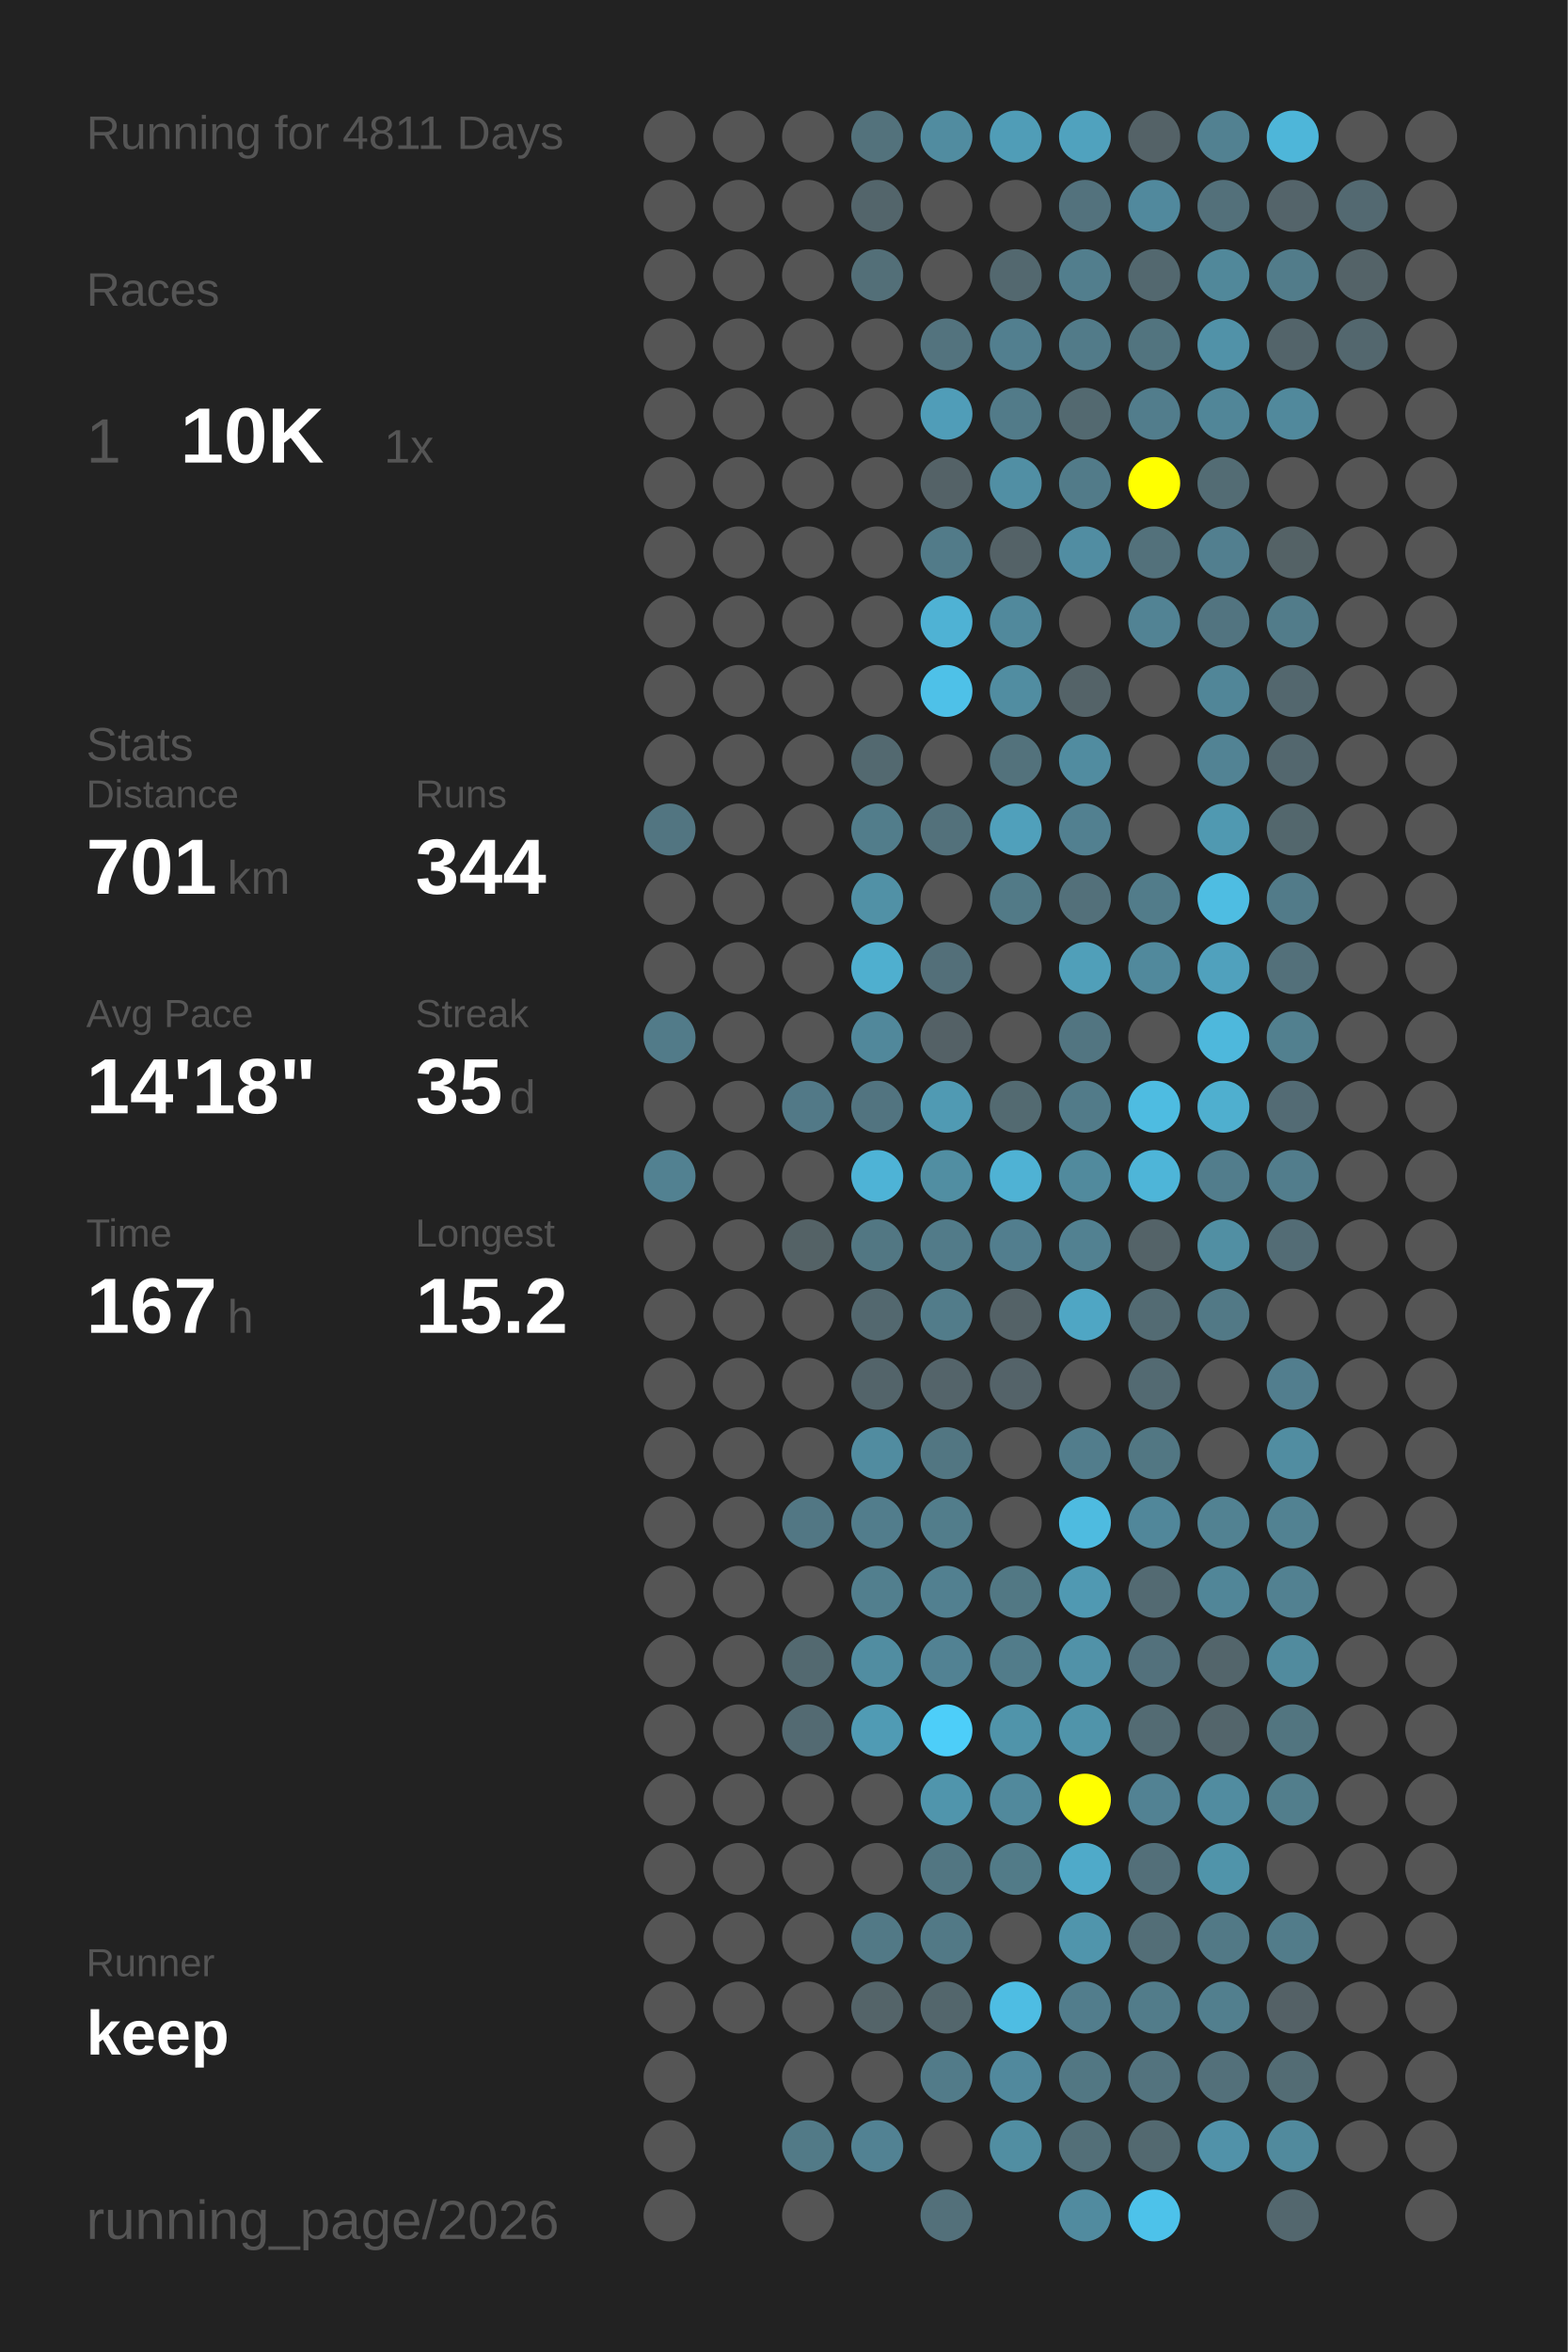
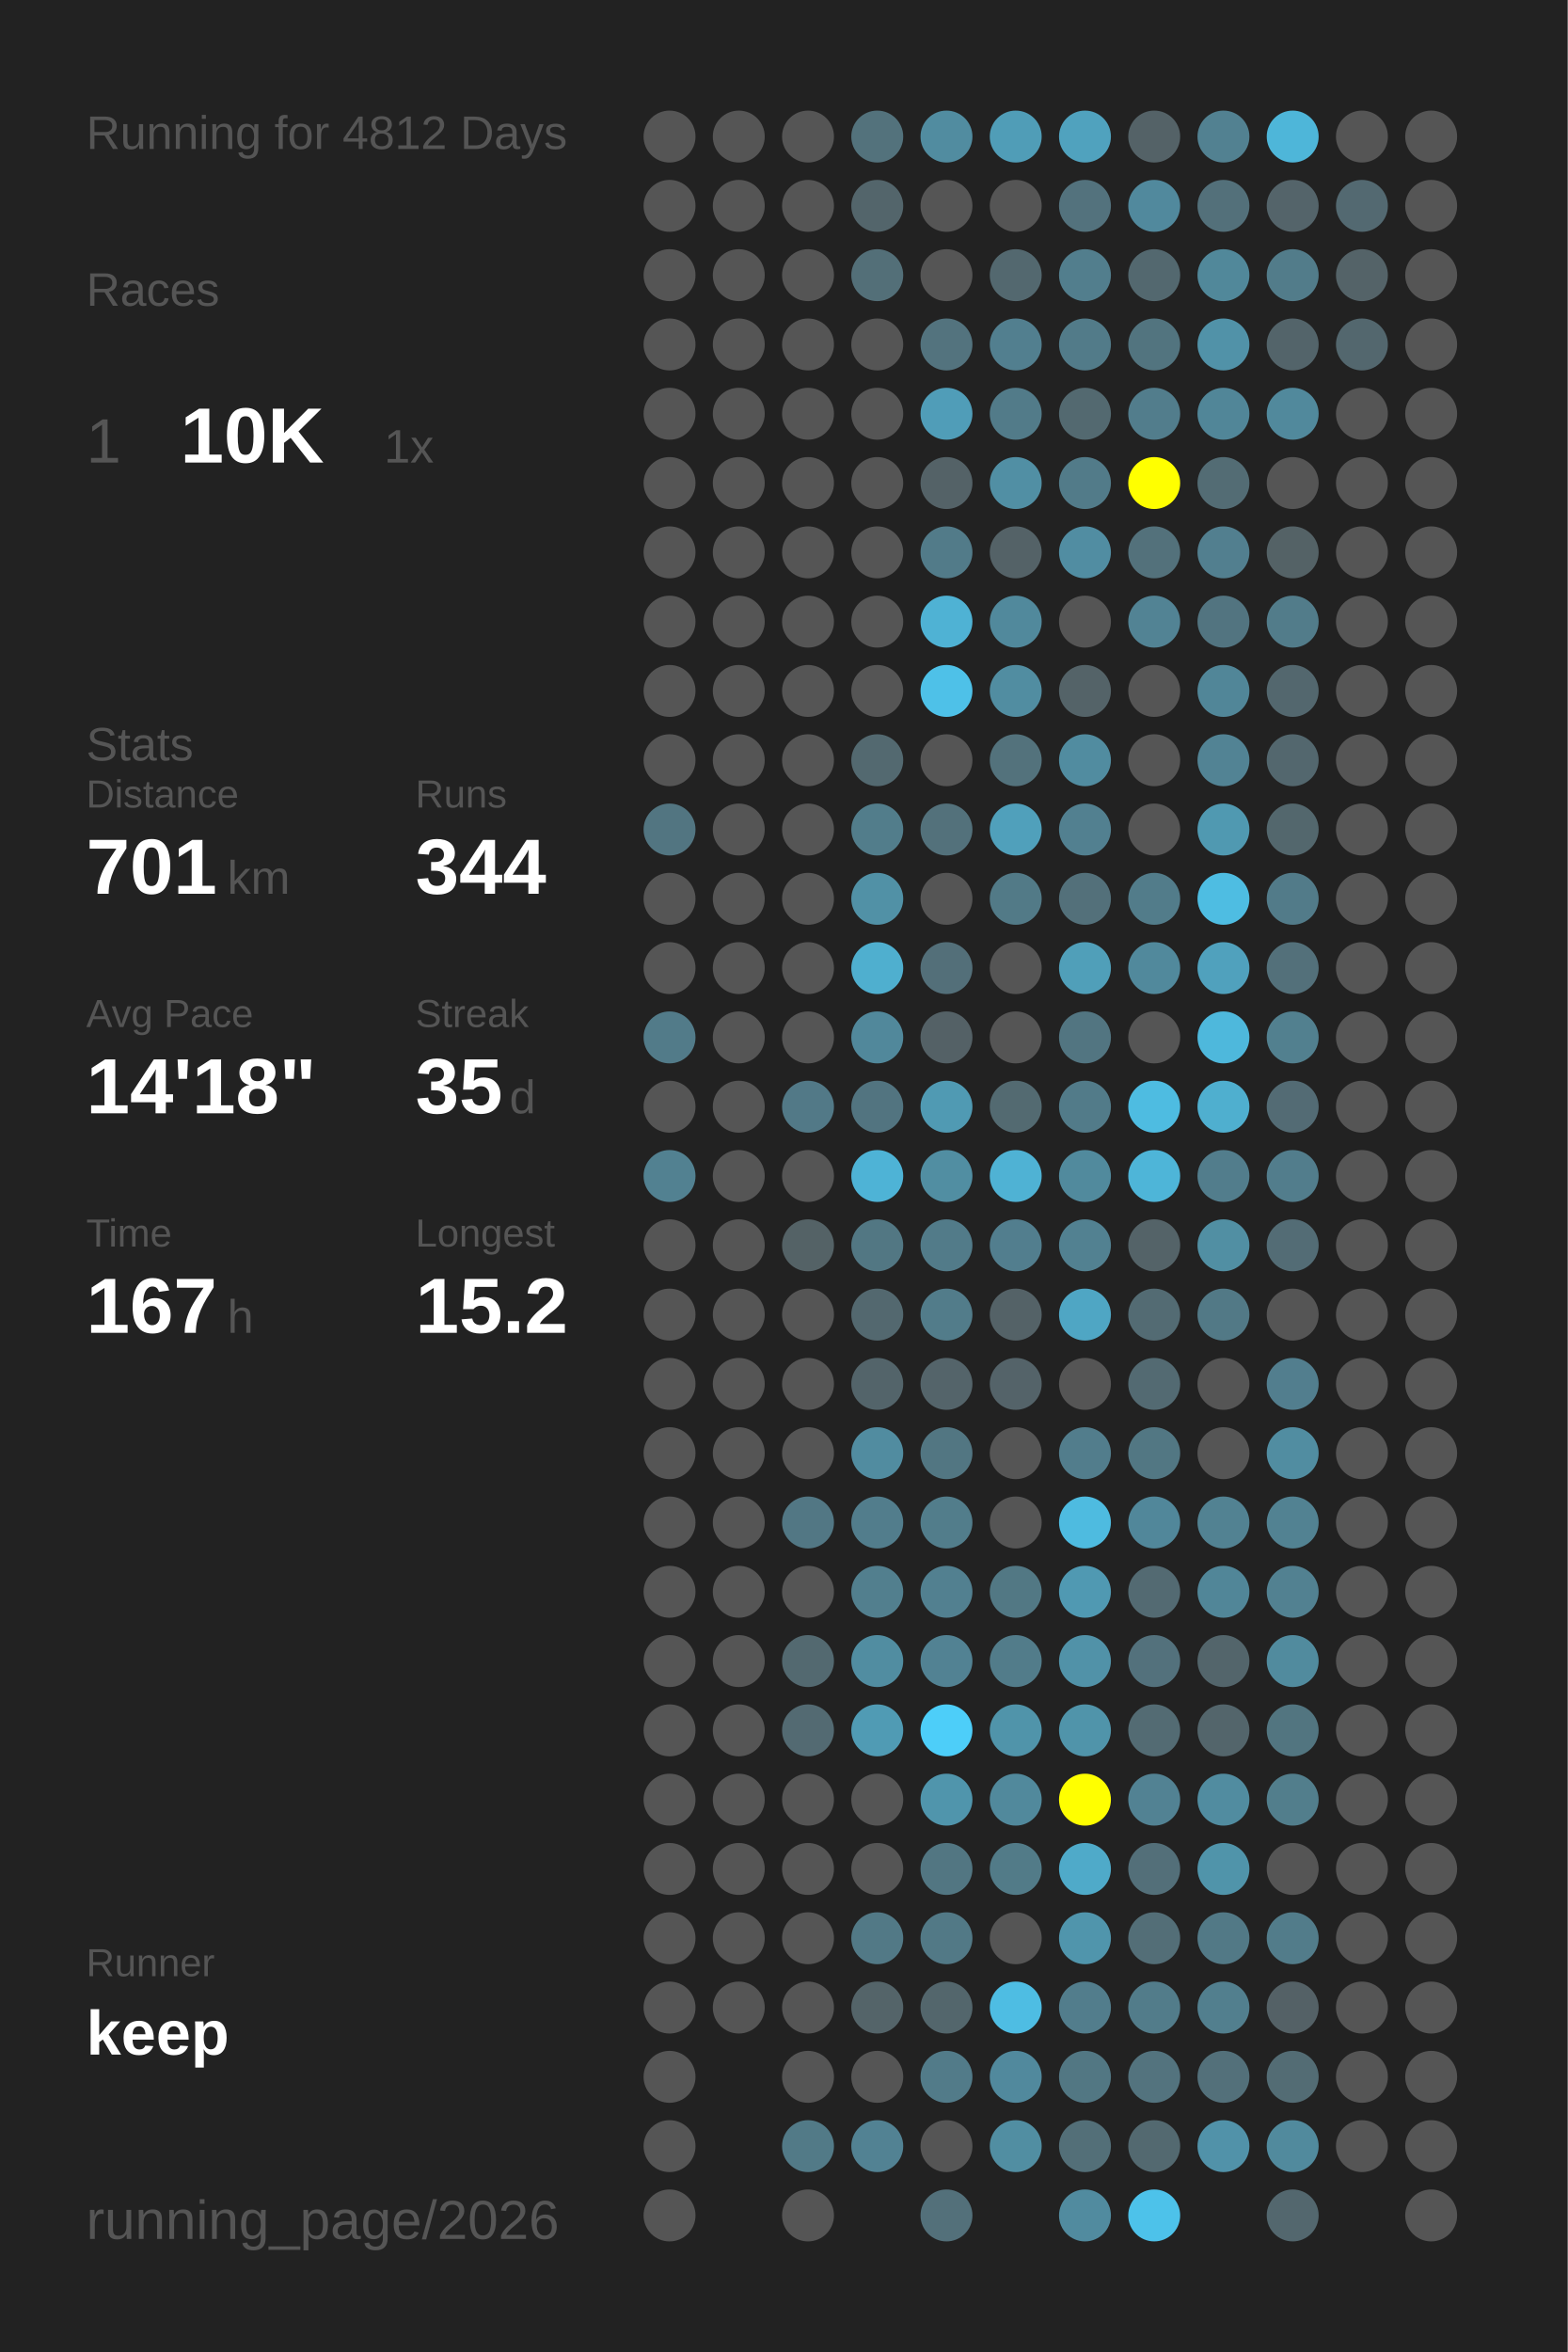
<svg xmlns="http://www.w3.org/2000/svg" baseProfile="full" height="300mm" version="1.1" viewBox="0,0,200,300" width="200mm">
  <defs />
  <rect fill="#222222" height="300" width="200" x="0" y="0" />
-   <text fill="#555555" style="font-size:6px; font-family:Arial;" x="11" y="19">Running for 4811 Days</text>
+   <text fill="#555555" style="font-size:6px; font-family:Arial;" x="11" y="19">Running for 4812 Days</text>
  <text fill="#555555" style="font-size:6px; font-family:Arial;" x="11" y="39">Races</text>
  <text fill="#555555" style="font-size:8px; font-family:Arial;" x="11" y="59">1</text>
  <text fill="#FFFFFF" style="font-size:10px; font-family:Arial; font-weight:bold;" x="23" y="59">10K</text>
  <text fill="#555555" style="font-size:6px; font-family:Arial;" x="49" y="59">1x</text>
  <text fill="#555555" style="font-size:6px; font-family:Arial;" x="11" y="97">Stats</text>
  <text fill="#555555" style="font-size:5px; font-family:Arial;" x="11" y="103">Distance</text>
  <text fill="#FFFFFF" style="font-size:10px; font-family:Arial; font-weight:bold;" x="11" y="114">701</text>
  <text fill="#555555" style="font-size:6px; font-family:Arial;" x="29" y="114">km</text>
  <text fill="#555555" style="font-size:5px; font-family:Arial;" x="53" y="103">Runs</text>
  <text fill="#FFFFFF" style="font-size:10px; font-family:Arial; font-weight:bold;" x="53" y="114">344</text>
  <text fill="#555555" style="font-size:5px; font-family:Arial;" x="11" y="131">Avg Pace</text>
  <text fill="#FFFFFF" style="font-size:10px; font-family:Arial; font-weight:bold;" x="11" y="142">14'18"</text>
  <text fill="#555555" style="font-size:5px; font-family:Arial;" x="53" y="131">Streak</text>
  <text fill="#FFFFFF" style="font-size:10px; font-family:Arial; font-weight:bold;" x="53" y="142">35</text>
  <text fill="#555555" style="font-size:6px; font-family:Arial;" x="65" y="142">d</text>
  <text fill="#555555" style="font-size:5px; font-family:Arial;" x="11" y="159">Time</text>
  <text fill="#FFFFFF" style="font-size:10px; font-family:Arial; font-weight:bold;" x="11" y="170">167</text>
  <text fill="#555555" style="font-size:6px; font-family:Arial;" x="29" y="170">h</text>
  <text fill="#555555" style="font-size:5px; font-family:Arial;" x="53" y="159">Longest</text>
  <text fill="#FFFFFF" style="font-size:10px; font-family:Arial; font-weight:bold;" x="53" y="170">15.2</text>
  <text fill="#555555" style="font-size:5px; font-family:Arial;" x="11" y="252.065">Runner</text>
  <text fill="#FFFFFF" style="font-size:8px; font-family:Arial; font-weight:bold;" x="11" y="262.065">keep</text>
  <text fill="#555555" style="font-size:7px; font-family:Arial;" x="11" y="285.581">running_page/2026</text>
  <circle cx="85.417" cy="17.419" fill="#555555" r="3.312" />
  <circle cx="85.417" cy="26.258" fill="#555555" r="3.312" />
  <circle cx="85.417" cy="35.097" fill="#555555" r="3.312" />
  <circle cx="85.417" cy="43.935" fill="#555555" r="3.312" />
  <circle cx="85.417" cy="52.774" fill="#555555" r="3.312" />
  <circle cx="85.417" cy="61.613" fill="#555555" r="3.312" />
  <circle cx="85.417" cy="70.452" fill="#555555" r="3.312" />
  <circle cx="85.417" cy="79.29" fill="#555555" r="3.312" />
  <circle cx="85.417" cy="88.129" fill="#555555" r="3.312" />
  <circle cx="85.417" cy="96.968" fill="#555555" r="3.312" />
  <circle cx="85.417" cy="105.806" fill="#527581" r="3.312" />
  <circle cx="85.417" cy="114.645" fill="#555555" r="3.312" />
  <circle cx="85.417" cy="123.484" fill="#555555" r="3.312" />
  <circle cx="85.417" cy="132.323" fill="#527b89" r="3.312" />
  <circle cx="85.417" cy="141.161" fill="#555555" r="3.312" />
  <circle cx="85.417" cy="150" fill="#528191" r="3.312" />
  <circle cx="85.417" cy="158.839" fill="#555555" r="3.312" />
  <circle cx="85.417" cy="167.677" fill="#555555" r="3.312" />
  <circle cx="85.417" cy="176.516" fill="#555555" r="3.312" />
  <circle cx="85.417" cy="185.355" fill="#555555" r="3.312" />
  <circle cx="85.417" cy="194.194" fill="#555555" r="3.312" />
  <circle cx="85.417" cy="203.032" fill="#555555" r="3.312" />
  <circle cx="85.417" cy="211.871" fill="#555555" r="3.312" />
  <circle cx="85.417" cy="220.71" fill="#555555" r="3.312" />
  <circle cx="85.417" cy="229.548" fill="#555555" r="3.312" />
  <circle cx="85.417" cy="238.387" fill="#555555" r="3.312" />
  <circle cx="85.417" cy="247.226" fill="#555555" r="3.312" />
  <circle cx="85.417" cy="256.065" fill="#555555" r="3.312" />
  <circle cx="85.417" cy="264.903" fill="#555555" r="3.312" />
  <circle cx="85.417" cy="273.742" fill="#555555" r="3.312" />
  <circle cx="85.417" cy="282.581" fill="#555555" r="3.312" />
  <circle cx="94.25" cy="17.419" fill="#555555" r="3.312" />
  <circle cx="94.25" cy="26.258" fill="#555555" r="3.312" />
  <circle cx="94.25" cy="35.097" fill="#555555" r="3.312" />
  <circle cx="94.25" cy="43.935" fill="#555555" r="3.312" />
  <circle cx="94.25" cy="52.774" fill="#555555" r="3.312" />
  <circle cx="94.25" cy="61.613" fill="#555555" r="3.312" />
  <circle cx="94.25" cy="70.452" fill="#555555" r="3.312" />
  <circle cx="94.25" cy="79.29" fill="#555555" r="3.312" />
  <circle cx="94.25" cy="88.129" fill="#555555" r="3.312" />
  <circle cx="94.25" cy="96.968" fill="#555555" r="3.312" />
  <circle cx="94.25" cy="105.806" fill="#555555" r="3.312" />
  <circle cx="94.25" cy="114.645" fill="#555555" r="3.312" />
  <circle cx="94.25" cy="123.484" fill="#555555" r="3.312" />
  <circle cx="94.25" cy="132.323" fill="#555555" r="3.312" />
  <circle cx="94.25" cy="141.161" fill="#555555" r="3.312" />
  <circle cx="94.25" cy="150" fill="#555555" r="3.312" />
  <circle cx="94.25" cy="158.839" fill="#555555" r="3.312" />
  <circle cx="94.25" cy="167.677" fill="#555555" r="3.312" />
  <circle cx="94.25" cy="176.516" fill="#555555" r="3.312" />
  <circle cx="94.25" cy="185.355" fill="#555555" r="3.312" />
  <circle cx="94.25" cy="194.194" fill="#555555" r="3.312" />
  <circle cx="94.25" cy="203.032" fill="#555555" r="3.312" />
  <circle cx="94.25" cy="211.871" fill="#555555" r="3.312" />
  <circle cx="94.25" cy="220.71" fill="#555555" r="3.312" />
  <circle cx="94.25" cy="229.548" fill="#555555" r="3.312" />
  <circle cx="94.25" cy="238.387" fill="#555555" r="3.312" />
  <circle cx="94.25" cy="247.226" fill="#555555" r="3.312" />
  <circle cx="94.25" cy="256.065" fill="#555555" r="3.312" />
  <circle cx="103.083" cy="17.419" fill="#555555" r="3.312" />
  <circle cx="103.083" cy="26.258" fill="#555555" r="3.312" />
  <circle cx="103.083" cy="35.097" fill="#555555" r="3.312" />
  <circle cx="103.083" cy="43.935" fill="#555555" r="3.312" />
  <circle cx="103.083" cy="52.774" fill="#555555" r="3.312" />
  <circle cx="103.083" cy="61.613" fill="#555555" r="3.312" />
  <circle cx="103.083" cy="70.452" fill="#555555" r="3.312" />
  <circle cx="103.083" cy="79.29" fill="#555555" r="3.312" />
  <circle cx="103.083" cy="88.129" fill="#555555" r="3.312" />
  <circle cx="103.083" cy="96.968" fill="#555555" r="3.312" />
  <circle cx="103.083" cy="105.806" fill="#555555" r="3.312" />
  <circle cx="103.083" cy="114.645" fill="#555555" r="3.312" />
  <circle cx="103.083" cy="123.484" fill="#555555" r="3.312" />
  <circle cx="103.083" cy="132.323" fill="#555555" r="3.312" />
  <circle cx="103.083" cy="141.161" fill="#527987" r="3.312" />
  <circle cx="103.083" cy="150" fill="#555555" r="3.312" />
  <circle cx="103.083" cy="158.839" fill="#546266" r="3.312" />
  <circle cx="103.083" cy="167.677" fill="#555555" r="3.312" />
  <circle cx="103.083" cy="176.516" fill="#555555" r="3.312" />
  <circle cx="103.083" cy="185.355" fill="#555555" r="3.312" />
  <circle cx="103.083" cy="194.194" fill="#527784" r="3.312" />
  <circle cx="103.083" cy="203.032" fill="#555555" r="3.312" />
  <circle cx="103.083" cy="211.871" fill="#536970" r="3.312" />
  <circle cx="103.083" cy="220.71" fill="#536a72" r="3.312" />
  <circle cx="103.083" cy="229.548" fill="#555555" r="3.312" />
  <circle cx="103.083" cy="238.387" fill="#555555" r="3.312" />
  <circle cx="103.083" cy="247.226" fill="#555555" r="3.312" />
  <circle cx="103.083" cy="256.065" fill="#555555" r="3.312" />
  <circle cx="103.083" cy="264.903" fill="#555555" r="3.312" />
  <circle cx="103.083" cy="273.742" fill="#527a87" r="3.312" />
  <circle cx="103.083" cy="282.581" fill="#555555" r="3.312" />
  <circle cx="111.917" cy="17.419" fill="#53727c" r="3.312" />
  <circle cx="111.917" cy="26.258" fill="#53656b" r="3.312" />
  <circle cx="111.917" cy="35.097" fill="#536f78" r="3.312" />
  <circle cx="111.917" cy="43.935" fill="#555555" r="3.312" />
  <circle cx="111.917" cy="52.774" fill="#555555" r="3.312" />
  <circle cx="111.917" cy="61.613" fill="#555555" r="3.312" />
  <circle cx="111.917" cy="70.452" fill="#555555" r="3.312" />
  <circle cx="111.917" cy="79.29" fill="#555555" r="3.312" />
  <circle cx="111.917" cy="88.129" fill="#555555" r="3.312" />
  <circle cx="111.917" cy="96.968" fill="#536970" r="3.312" />
  <circle cx="111.917" cy="105.806" fill="#527d8b" r="3.312" />
  <circle cx="111.917" cy="114.645" fill="#5191a6" r="3.312" />
  <circle cx="111.917" cy="123.484" fill="#4fafcf" r="3.312" />
  <circle cx="111.917" cy="132.323" fill="#51889b" r="3.312" />
  <circle cx="111.917" cy="141.161" fill="#527480" r="3.312" />
  <circle cx="111.917" cy="150" fill="#4eb3d6" r="3.312" />
  <circle cx="111.917" cy="158.839" fill="#527783" r="3.312" />
  <circle cx="111.917" cy="167.677" fill="#53686f" r="3.312" />
  <circle cx="111.917" cy="176.516" fill="#53646a" r="3.312" />
  <circle cx="111.917" cy="185.355" fill="#518ca0" r="3.312" />
  <circle cx="111.917" cy="194.194" fill="#527d8c" r="3.312" />
  <circle cx="111.917" cy="203.032" fill="#527f8e" r="3.312" />
  <circle cx="111.917" cy="211.871" fill="#518da1" r="3.312" />
  <circle cx="111.917" cy="220.71" fill="#509bb4" r="3.312" />
  <circle cx="111.917" cy="229.548" fill="#555555" r="3.312" />
  <circle cx="111.917" cy="238.387" fill="#555555" r="3.312" />
  <circle cx="111.917" cy="247.226" fill="#527986" r="3.312" />
  <circle cx="111.917" cy="256.065" fill="#546469" r="3.312" />
  <circle cx="111.917" cy="264.903" fill="#555555" r="3.312" />
  <circle cx="111.917" cy="273.742" fill="#528293" r="3.312" />
  <circle cx="120.75" cy="17.419" fill="#518ca0" r="3.312" />
  <circle cx="120.75" cy="26.258" fill="#555555" r="3.312" />
  <circle cx="120.75" cy="35.097" fill="#555555" r="3.312" />
  <circle cx="120.75" cy="43.935" fill="#53737e" r="3.312" />
  <circle cx="120.75" cy="52.774" fill="#509db8" r="3.312" />
  <circle cx="120.75" cy="61.613" fill="#546267" r="3.312" />
  <circle cx="120.75" cy="70.452" fill="#527b89" r="3.312" />
  <circle cx="120.75" cy="79.29" fill="#4fb2d4" r="3.312" />
  <circle cx="120.75" cy="88.129" fill="#4ec1e8" r="3.312" />
  <circle cx="120.75" cy="96.968" fill="#555555" r="3.312" />
  <circle cx="120.75" cy="105.806" fill="#53717b" r="3.312" />
  <circle cx="120.75" cy="114.645" fill="#555555" r="3.312" />
  <circle cx="120.75" cy="123.484" fill="#536f79" r="3.312" />
  <circle cx="120.75" cy="132.323" fill="#546166" r="3.312" />
  <circle cx="120.75" cy="141.161" fill="#509ab3" r="3.312" />
  <circle cx="120.75" cy="150" fill="#518ea2" r="3.312" />
  <circle cx="120.75" cy="158.839" fill="#527b89" r="3.312" />
  <circle cx="120.75" cy="167.677" fill="#527c8a" r="3.312" />
  <circle cx="120.75" cy="176.516" fill="#54646a" r="3.312" />
  <circle cx="120.75" cy="185.355" fill="#527682" r="3.312" />
  <circle cx="120.75" cy="194.194" fill="#527d8b" r="3.312" />
  <circle cx="120.75" cy="203.032" fill="#528090" r="3.312" />
  <circle cx="120.75" cy="211.871" fill="#528293" r="3.312" />
  <circle cx="120.75" cy="220.71" fill="#4dcef9" r="3.312" />
  <circle cx="120.75" cy="229.548" fill="#5095ac" r="3.312" />
  <circle cx="120.75" cy="238.387" fill="#527682" r="3.312" />
  <circle cx="120.75" cy="247.226" fill="#527986" r="3.312" />
  <circle cx="120.75" cy="256.065" fill="#53666c" r="3.312" />
  <circle cx="120.75" cy="264.903" fill="#527b89" r="3.312" />
  <circle cx="120.75" cy="273.742" fill="#555555" r="3.312" />
  <circle cx="120.75" cy="282.581" fill="#53707a" r="3.312" />
  <circle cx="129.583" cy="17.419" fill="#509db7" r="3.312" />
  <circle cx="129.583" cy="26.258" fill="#555555" r="3.312" />
  <circle cx="129.583" cy="35.097" fill="#53686f" r="3.312" />
  <circle cx="129.583" cy="43.935" fill="#527f8f" r="3.312" />
  <circle cx="129.583" cy="52.774" fill="#527b89" r="3.312" />
  <circle cx="129.583" cy="61.613" fill="#518fa4" r="3.312" />
  <circle cx="129.583" cy="70.452" fill="#546267" r="3.312" />
  <circle cx="129.583" cy="79.29" fill="#51899c" r="3.312" />
  <circle cx="129.583" cy="88.129" fill="#518da1" r="3.312" />
  <circle cx="129.583" cy="96.968" fill="#53727c" r="3.312" />
  <circle cx="129.583" cy="105.806" fill="#50a0bb" r="3.312" />
  <circle cx="129.583" cy="114.645" fill="#527a87" r="3.312" />
  <circle cx="129.583" cy="123.484" fill="#555555" r="3.312" />
  <circle cx="129.583" cy="132.323" fill="#555555" r="3.312" />
  <circle cx="129.583" cy="141.161" fill="#536a71" r="3.312" />
  <circle cx="129.583" cy="150" fill="#4fb2d4" r="3.312" />
  <circle cx="129.583" cy="158.839" fill="#527e8e" r="3.312" />
  <circle cx="129.583" cy="167.677" fill="#546267" r="3.312" />
  <circle cx="129.583" cy="176.516" fill="#546369" r="3.312" />
  <circle cx="129.583" cy="185.355" fill="#555555" r="3.312" />
  <circle cx="129.583" cy="194.194" fill="#555555" r="3.312" />
  <circle cx="129.583" cy="203.032" fill="#527884" r="3.312" />
  <circle cx="129.583" cy="211.871" fill="#527c8a" r="3.312" />
  <circle cx="129.583" cy="220.71" fill="#5094aa" r="3.312" />
  <circle cx="129.583" cy="229.548" fill="#51899c" r="3.312" />
  <circle cx="129.583" cy="238.387" fill="#527b88" r="3.312" />
  <circle cx="129.583" cy="247.226" fill="#555555" r="3.312" />
  <circle cx="129.583" cy="256.065" fill="#4ebde3" r="3.312" />
  <circle cx="129.583" cy="264.903" fill="#51899d" r="3.312" />
  <circle cx="129.583" cy="273.742" fill="#518ea2" r="3.312" />
  <circle cx="138.417" cy="17.419" fill="#50a2be" r="3.312" />
  <circle cx="138.417" cy="26.258" fill="#53727d" r="3.312" />
  <circle cx="138.417" cy="35.097" fill="#527e8d" r="3.312" />
  <circle cx="138.417" cy="43.935" fill="#527b89" r="3.312" />
  <circle cx="138.417" cy="52.774" fill="#536970" r="3.312" />
  <circle cx="138.417" cy="61.613" fill="#527b89" r="3.312" />
  <circle cx="138.417" cy="70.452" fill="#518da2" r="3.312" />
  <circle cx="138.417" cy="79.29" fill="#555555" r="3.312" />
  <circle cx="138.417" cy="88.129" fill="#546368" r="3.312" />
  <circle cx="138.417" cy="96.968" fill="#518ca0" r="3.312" />
  <circle cx="138.417" cy="105.806" fill="#528090" r="3.312" />
  <circle cx="138.417" cy="114.645" fill="#53707a" r="3.312" />
  <circle cx="138.417" cy="123.484" fill="#509fb9" r="3.312" />
  <circle cx="138.417" cy="132.323" fill="#527581" r="3.312" />
  <circle cx="138.417" cy="141.161" fill="#527b89" r="3.312" />
  <circle cx="138.417" cy="150" fill="#518a9d" r="3.312" />
  <circle cx="138.417" cy="158.839" fill="#528191" r="3.312" />
  <circle cx="138.417" cy="167.677" fill="#4fa6c4" r="3.312" />
  <circle cx="138.417" cy="176.516" fill="#555555" r="3.312" />
  <circle cx="138.417" cy="185.355" fill="#527d8c" r="3.312" />
  <circle cx="138.417" cy="194.194" fill="#4ebbe0" r="3.312" />
  <circle cx="138.417" cy="203.032" fill="#5099b2" r="3.312" />
  <circle cx="138.417" cy="211.871" fill="#5192a8" r="3.312" />
  <circle cx="138.417" cy="220.71" fill="#5094aa" r="3.312" />
  <circle cx="138.417" cy="229.548" fill="#FFFF00" r="3.312" />
  <circle cx="138.417" cy="238.387" fill="#4faac9" r="3.312" />
  <circle cx="138.417" cy="247.226" fill="#5095ac" r="3.312" />
  <circle cx="138.417" cy="256.065" fill="#527d8c" r="3.312" />
  <circle cx="138.417" cy="264.903" fill="#527783" r="3.312" />
  <circle cx="138.417" cy="273.742" fill="#536f78" r="3.312" />
  <circle cx="138.417" cy="282.581" fill="#518b9f" r="3.312" />
  <circle cx="147.25" cy="17.419" fill="#546267" r="3.312" />
  <circle cx="147.25" cy="26.258" fill="#51899d" r="3.312" />
  <circle cx="147.25" cy="35.097" fill="#53686f" r="3.312" />
  <circle cx="147.25" cy="43.935" fill="#52747f" r="3.312" />
  <circle cx="147.25" cy="52.774" fill="#527d8c" r="3.312" />
  <circle cx="147.25" cy="61.613" fill="#FFFF00" r="3.312" />
  <circle cx="147.25" cy="70.452" fill="#53717b" r="3.312" />
  <circle cx="147.25" cy="79.29" fill="#528394" r="3.312" />
  <circle cx="147.25" cy="88.129" fill="#555555" r="3.312" />
  <circle cx="147.25" cy="96.968" fill="#555555" r="3.312" />
  <circle cx="147.25" cy="105.806" fill="#555555" r="3.312" />
  <circle cx="147.25" cy="114.645" fill="#527c8a" r="3.312" />
  <circle cx="147.25" cy="123.484" fill="#51899c" r="3.312" />
  <circle cx="147.25" cy="132.323" fill="#555555" r="3.312" />
  <circle cx="147.25" cy="141.161" fill="#4ebce1" r="3.312" />
  <circle cx="147.25" cy="150" fill="#4eb5d8" r="3.312" />
  <circle cx="147.25" cy="158.839" fill="#546368" r="3.312" />
  <circle cx="147.25" cy="167.677" fill="#536b73" r="3.312" />
  <circle cx="147.25" cy="176.516" fill="#536a72" r="3.312" />
  <circle cx="147.25" cy="185.355" fill="#527783" r="3.312" />
  <circle cx="147.25" cy="194.194" fill="#51879a" r="3.312" />
  <circle cx="147.25" cy="203.032" fill="#536a72" r="3.312" />
  <circle cx="147.25" cy="211.871" fill="#53717c" r="3.312" />
  <circle cx="147.25" cy="220.71" fill="#536b73" r="3.312" />
  <circle cx="147.25" cy="229.548" fill="#528293" r="3.312" />
  <circle cx="147.25" cy="238.387" fill="#536f79" r="3.312" />
  <circle cx="147.25" cy="247.226" fill="#536e77" r="3.312" />
  <circle cx="147.25" cy="256.065" fill="#527c8a" r="3.312" />
  <circle cx="147.25" cy="264.903" fill="#53737e" r="3.312" />
  <circle cx="147.25" cy="273.742" fill="#536970" r="3.312" />
  <circle cx="147.25" cy="282.581" fill="#4dc2ea" r="3.312" />
  <circle cx="156.083" cy="17.419" fill="#528191" r="3.312" />
  <circle cx="156.083" cy="26.258" fill="#53707a" r="3.312" />
  <circle cx="156.083" cy="35.097" fill="#51889a" r="3.312" />
  <circle cx="156.083" cy="43.935" fill="#5192a8" r="3.312" />
  <circle cx="156.083" cy="52.774" fill="#518698" r="3.312" />
  <circle cx="156.083" cy="61.613" fill="#536c74" r="3.312" />
  <circle cx="156.083" cy="70.452" fill="#527f8f" r="3.312" />
  <circle cx="156.083" cy="79.29" fill="#527480" r="3.312" />
  <circle cx="156.083" cy="88.129" fill="#518698" r="3.312" />
  <circle cx="156.083" cy="96.968" fill="#528394" r="3.312" />
  <circle cx="156.083" cy="105.806" fill="#5099b1" r="3.312" />
  <circle cx="156.083" cy="114.645" fill="#4ebde2" r="3.312" />
  <circle cx="156.083" cy="123.484" fill="#50a1bd" r="3.312" />
  <circle cx="156.083" cy="132.323" fill="#4eb8dc" r="3.312" />
  <circle cx="156.083" cy="141.161" fill="#4fafcf" r="3.312" />
  <circle cx="156.083" cy="150" fill="#527d8c" r="3.312" />
  <circle cx="156.083" cy="158.839" fill="#518fa3" r="3.312" />
  <circle cx="156.083" cy="167.677" fill="#527986" r="3.312" />
  <circle cx="156.083" cy="176.516" fill="#555555" r="3.312" />
  <circle cx="156.083" cy="185.355" fill="#555555" r="3.312" />
  <circle cx="156.083" cy="194.194" fill="#528292" r="3.312" />
  <circle cx="156.083" cy="203.032" fill="#518698" r="3.312" />
  <circle cx="156.083" cy="211.871" fill="#53656b" r="3.312" />
  <circle cx="156.083" cy="220.71" fill="#53656b" r="3.312" />
  <circle cx="156.083" cy="229.548" fill="#518ca0" r="3.312" />
  <circle cx="156.083" cy="238.387" fill="#5094aa" r="3.312" />
  <circle cx="156.083" cy="247.226" fill="#527986" r="3.312" />
  <circle cx="156.083" cy="256.065" fill="#527f8e" r="3.312" />
  <circle cx="156.083" cy="264.903" fill="#53707a" r="3.312" />
  <circle cx="156.083" cy="273.742" fill="#5192a9" r="3.312" />
  <circle cx="164.917" cy="17.419" fill="#4eb6d9" r="3.312" />
  <circle cx="164.917" cy="26.258" fill="#54646a" r="3.312" />
  <circle cx="164.917" cy="35.097" fill="#527c8a" r="3.312" />
  <circle cx="164.917" cy="43.935" fill="#53646a" r="3.312" />
  <circle cx="164.917" cy="52.774" fill="#51899c" r="3.312" />
  <circle cx="164.917" cy="61.613" fill="#555555" r="3.312" />
  <circle cx="164.917" cy="70.452" fill="#546266" r="3.312" />
  <circle cx="164.917" cy="79.29" fill="#527c8a" r="3.312" />
  <circle cx="164.917" cy="88.129" fill="#53676e" r="3.312" />
  <circle cx="164.917" cy="96.968" fill="#53676e" r="3.312" />
  <circle cx="164.917" cy="105.806" fill="#53676d" r="3.312" />
  <circle cx="164.917" cy="114.645" fill="#527b89" r="3.312" />
  <circle cx="164.917" cy="123.484" fill="#53707a" r="3.312" />
  <circle cx="164.917" cy="132.323" fill="#52808f" r="3.312" />
  <circle cx="164.917" cy="141.161" fill="#536b74" r="3.312" />
  <circle cx="164.917" cy="150" fill="#527d8c" r="3.312" />
  <circle cx="164.917" cy="158.839" fill="#536c75" r="3.312" />
  <circle cx="164.917" cy="167.677" fill="#555555" r="3.312" />
  <circle cx="164.917" cy="176.516" fill="#527e8e" r="3.312" />
  <circle cx="164.917" cy="185.355" fill="#518da1" r="3.312" />
  <circle cx="164.917" cy="194.194" fill="#528292" r="3.312" />
  <circle cx="164.917" cy="203.032" fill="#528191" r="3.312" />
  <circle cx="164.917" cy="211.871" fill="#518b9e" r="3.312" />
  <circle cx="164.917" cy="220.71" fill="#527580" r="3.312" />
  <circle cx="164.917" cy="229.548" fill="#527e8c" r="3.312" />
  <circle cx="164.917" cy="238.387" fill="#555555" r="3.312" />
  <circle cx="164.917" cy="247.226" fill="#527c8a" r="3.312" />
  <circle cx="164.917" cy="256.065" fill="#546166" r="3.312" />
  <circle cx="164.917" cy="264.903" fill="#536c74" r="3.312" />
  <circle cx="164.917" cy="273.742" fill="#518a9d" r="3.312" />
  <circle cx="164.917" cy="282.581" fill="#53676e" r="3.312" />
  <circle cx="173.75" cy="17.419" fill="#555555" r="3.312" />
  <circle cx="173.75" cy="26.258" fill="#536971" r="3.312" />
  <circle cx="173.75" cy="35.097" fill="#546368" r="3.312" />
  <circle cx="173.75" cy="43.935" fill="#53676e" r="3.312" />
  <circle cx="173.75" cy="52.774" fill="#555555" r="3.312" />
  <circle cx="173.75" cy="61.613" fill="#555555" r="3.312" />
  <circle cx="173.75" cy="70.452" fill="#555555" r="3.312" />
  <circle cx="173.75" cy="79.29" fill="#555555" r="3.312" />
  <circle cx="173.75" cy="88.129" fill="#555555" r="3.312" />
  <circle cx="173.75" cy="96.968" fill="#555555" r="3.312" />
  <circle cx="173.75" cy="105.806" fill="#555555" r="3.312" />
  <circle cx="173.75" cy="114.645" fill="#555555" r="3.312" />
  <circle cx="173.75" cy="123.484" fill="#555555" r="3.312" />
  <circle cx="173.75" cy="132.323" fill="#555555" r="3.312" />
  <circle cx="173.75" cy="141.161" fill="#555555" r="3.312" />
  <circle cx="173.75" cy="150" fill="#555555" r="3.312" />
  <circle cx="173.75" cy="158.839" fill="#555555" r="3.312" />
  <circle cx="173.75" cy="167.677" fill="#555555" r="3.312" />
  <circle cx="173.75" cy="176.516" fill="#555555" r="3.312" />
  <circle cx="173.75" cy="185.355" fill="#555555" r="3.312" />
  <circle cx="173.75" cy="194.194" fill="#555555" r="3.312" />
  <circle cx="173.75" cy="203.032" fill="#555555" r="3.312" />
  <circle cx="173.75" cy="211.871" fill="#555555" r="3.312" />
  <circle cx="173.75" cy="220.71" fill="#555555" r="3.312" />
  <circle cx="173.75" cy="229.548" fill="#555555" r="3.312" />
  <circle cx="173.75" cy="238.387" fill="#555555" r="3.312" />
  <circle cx="173.75" cy="247.226" fill="#555555" r="3.312" />
  <circle cx="173.75" cy="256.065" fill="#555555" r="3.312" />
  <circle cx="173.75" cy="264.903" fill="#555555" r="3.312" />
  <circle cx="173.75" cy="273.742" fill="#555555" r="3.312" />
  <circle cx="182.583" cy="17.419" fill="#555555" r="3.312" />
  <circle cx="182.583" cy="26.258" fill="#555555" r="3.312" />
  <circle cx="182.583" cy="35.097" fill="#555555" r="3.312" />
  <circle cx="182.583" cy="43.935" fill="#555555" r="3.312" />
  <circle cx="182.583" cy="52.774" fill="#555555" r="3.312" />
  <circle cx="182.583" cy="61.613" fill="#555555" r="3.312" />
  <circle cx="182.583" cy="70.452" fill="#555555" r="3.312" />
  <circle cx="182.583" cy="79.29" fill="#555555" r="3.312" />
  <circle cx="182.583" cy="88.129" fill="#555555" r="3.312" />
  <circle cx="182.583" cy="96.968" fill="#555555" r="3.312" />
  <circle cx="182.583" cy="105.806" fill="#555555" r="3.312" />
  <circle cx="182.583" cy="114.645" fill="#555555" r="3.312" />
  <circle cx="182.583" cy="123.484" fill="#555555" r="3.312" />
  <circle cx="182.583" cy="132.323" fill="#555555" r="3.312" />
  <circle cx="182.583" cy="141.161" fill="#555555" r="3.312" />
  <circle cx="182.583" cy="150" fill="#555555" r="3.312" />
  <circle cx="182.583" cy="158.839" fill="#555555" r="3.312" />
  <circle cx="182.583" cy="167.677" fill="#555555" r="3.312" />
  <circle cx="182.583" cy="176.516" fill="#555555" r="3.312" />
  <circle cx="182.583" cy="185.355" fill="#555555" r="3.312" />
  <circle cx="182.583" cy="194.194" fill="#555555" r="3.312" />
  <circle cx="182.583" cy="203.032" fill="#555555" r="3.312" />
  <circle cx="182.583" cy="211.871" fill="#555555" r="3.312" />
  <circle cx="182.583" cy="220.71" fill="#555555" r="3.312" />
  <circle cx="182.583" cy="229.548" fill="#555555" r="3.312" />
  <circle cx="182.583" cy="238.387" fill="#555555" r="3.312" />
  <circle cx="182.583" cy="247.226" fill="#555555" r="3.312" />
  <circle cx="182.583" cy="256.065" fill="#555555" r="3.312" />
  <circle cx="182.583" cy="264.903" fill="#555555" r="3.312" />
  <circle cx="182.583" cy="273.742" fill="#555555" r="3.312" />
  <circle cx="182.583" cy="282.581" fill="#555555" r="3.312" />
</svg>
